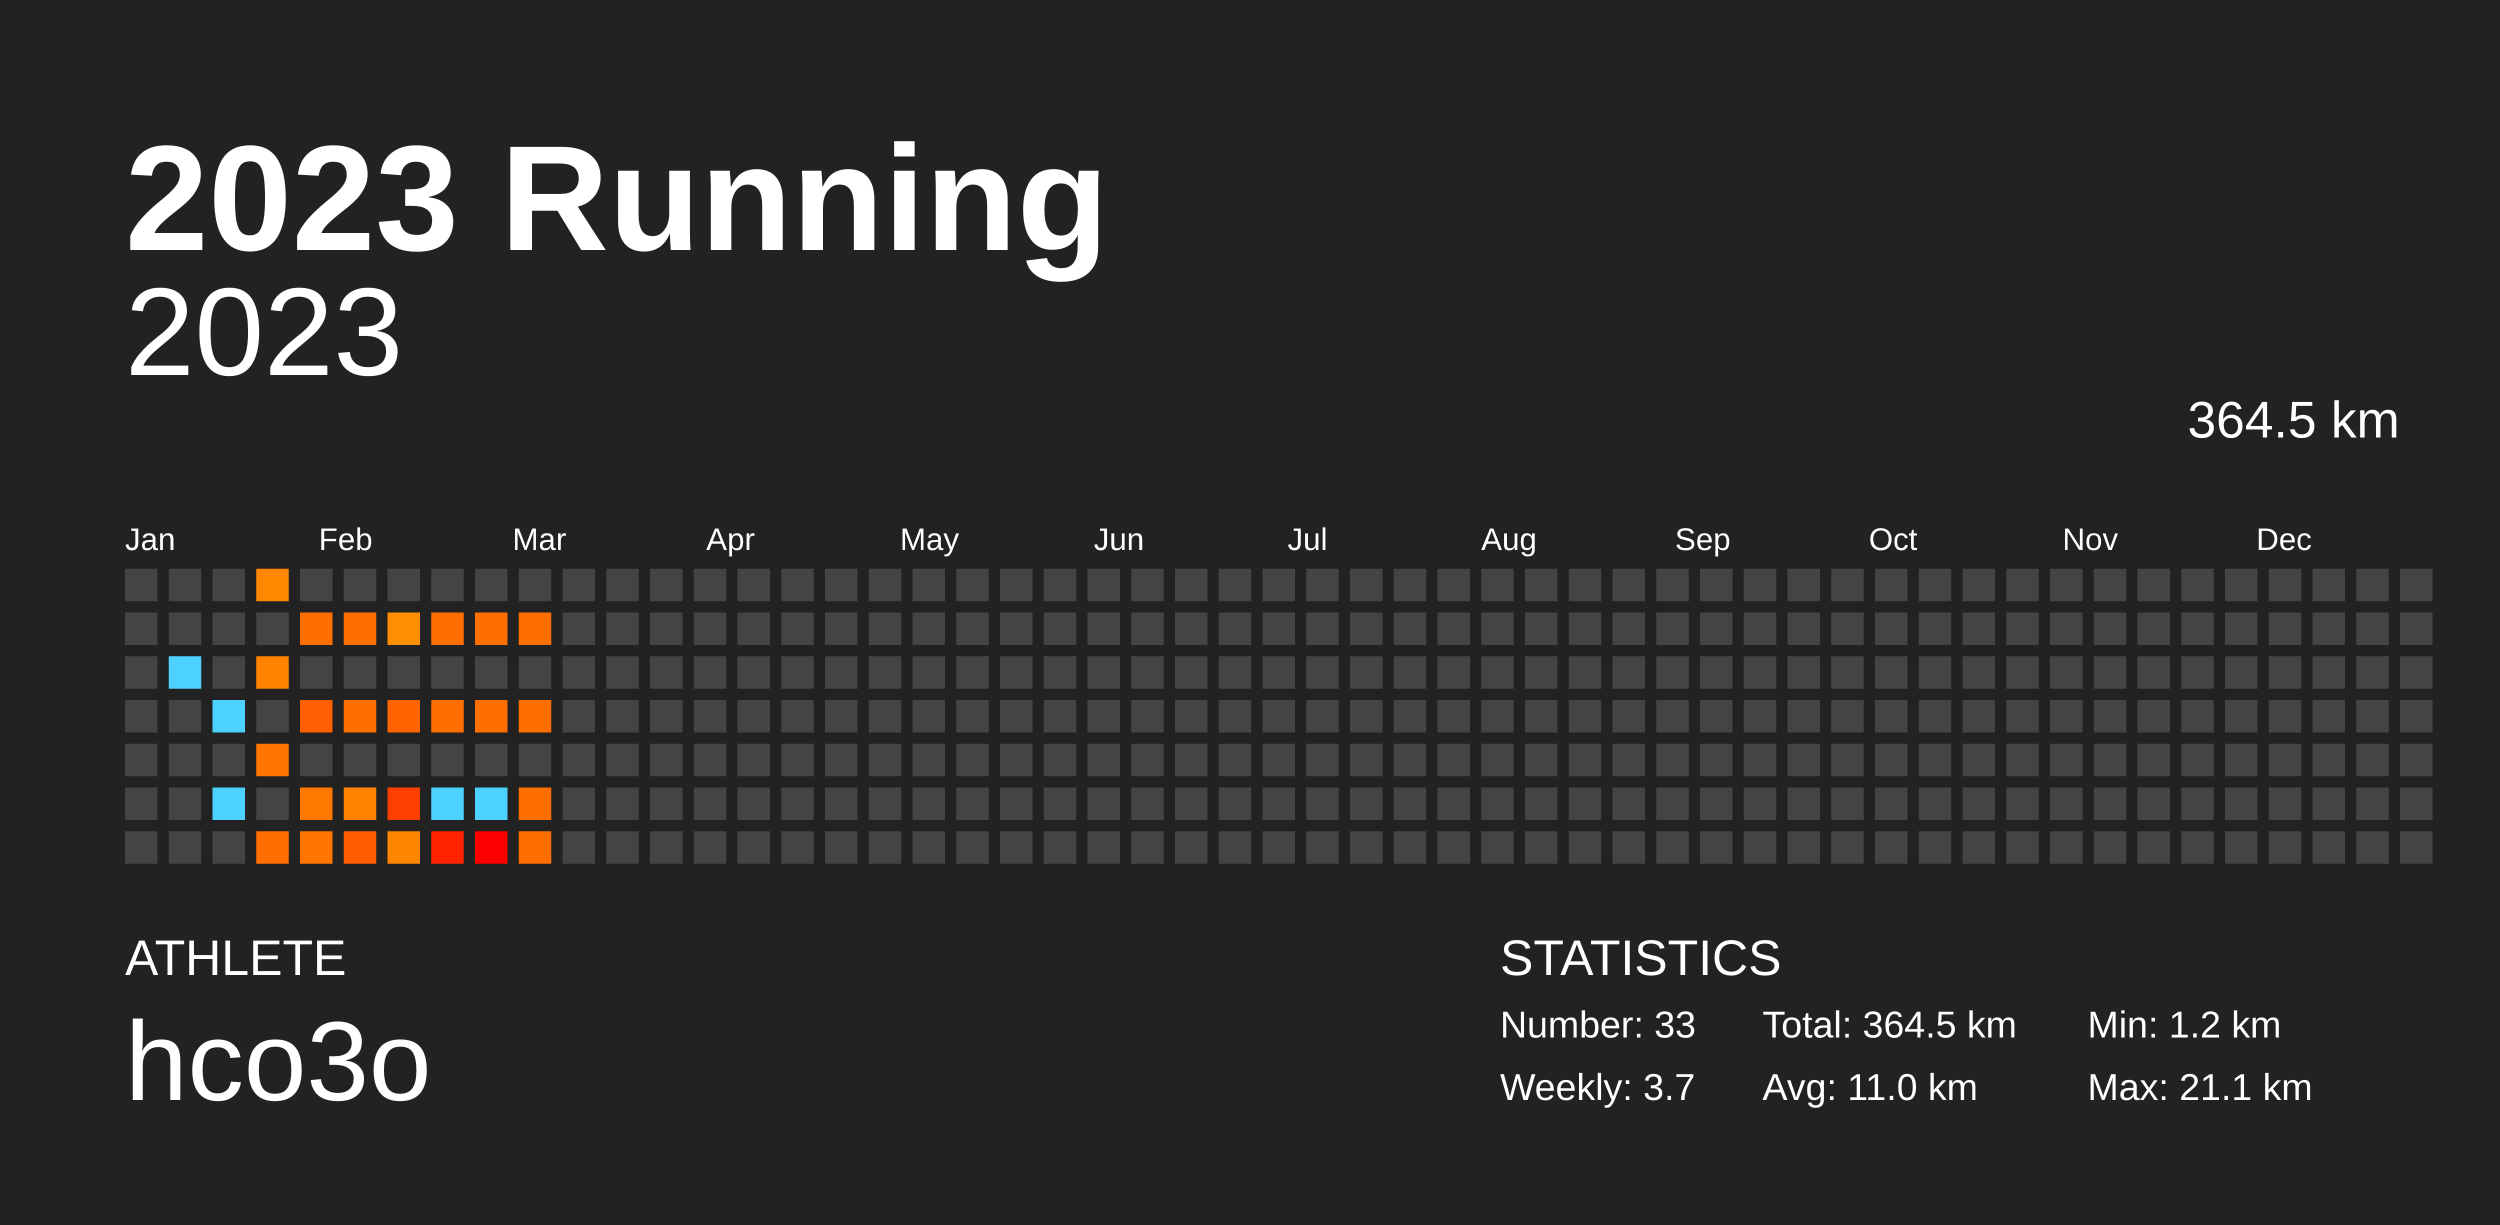
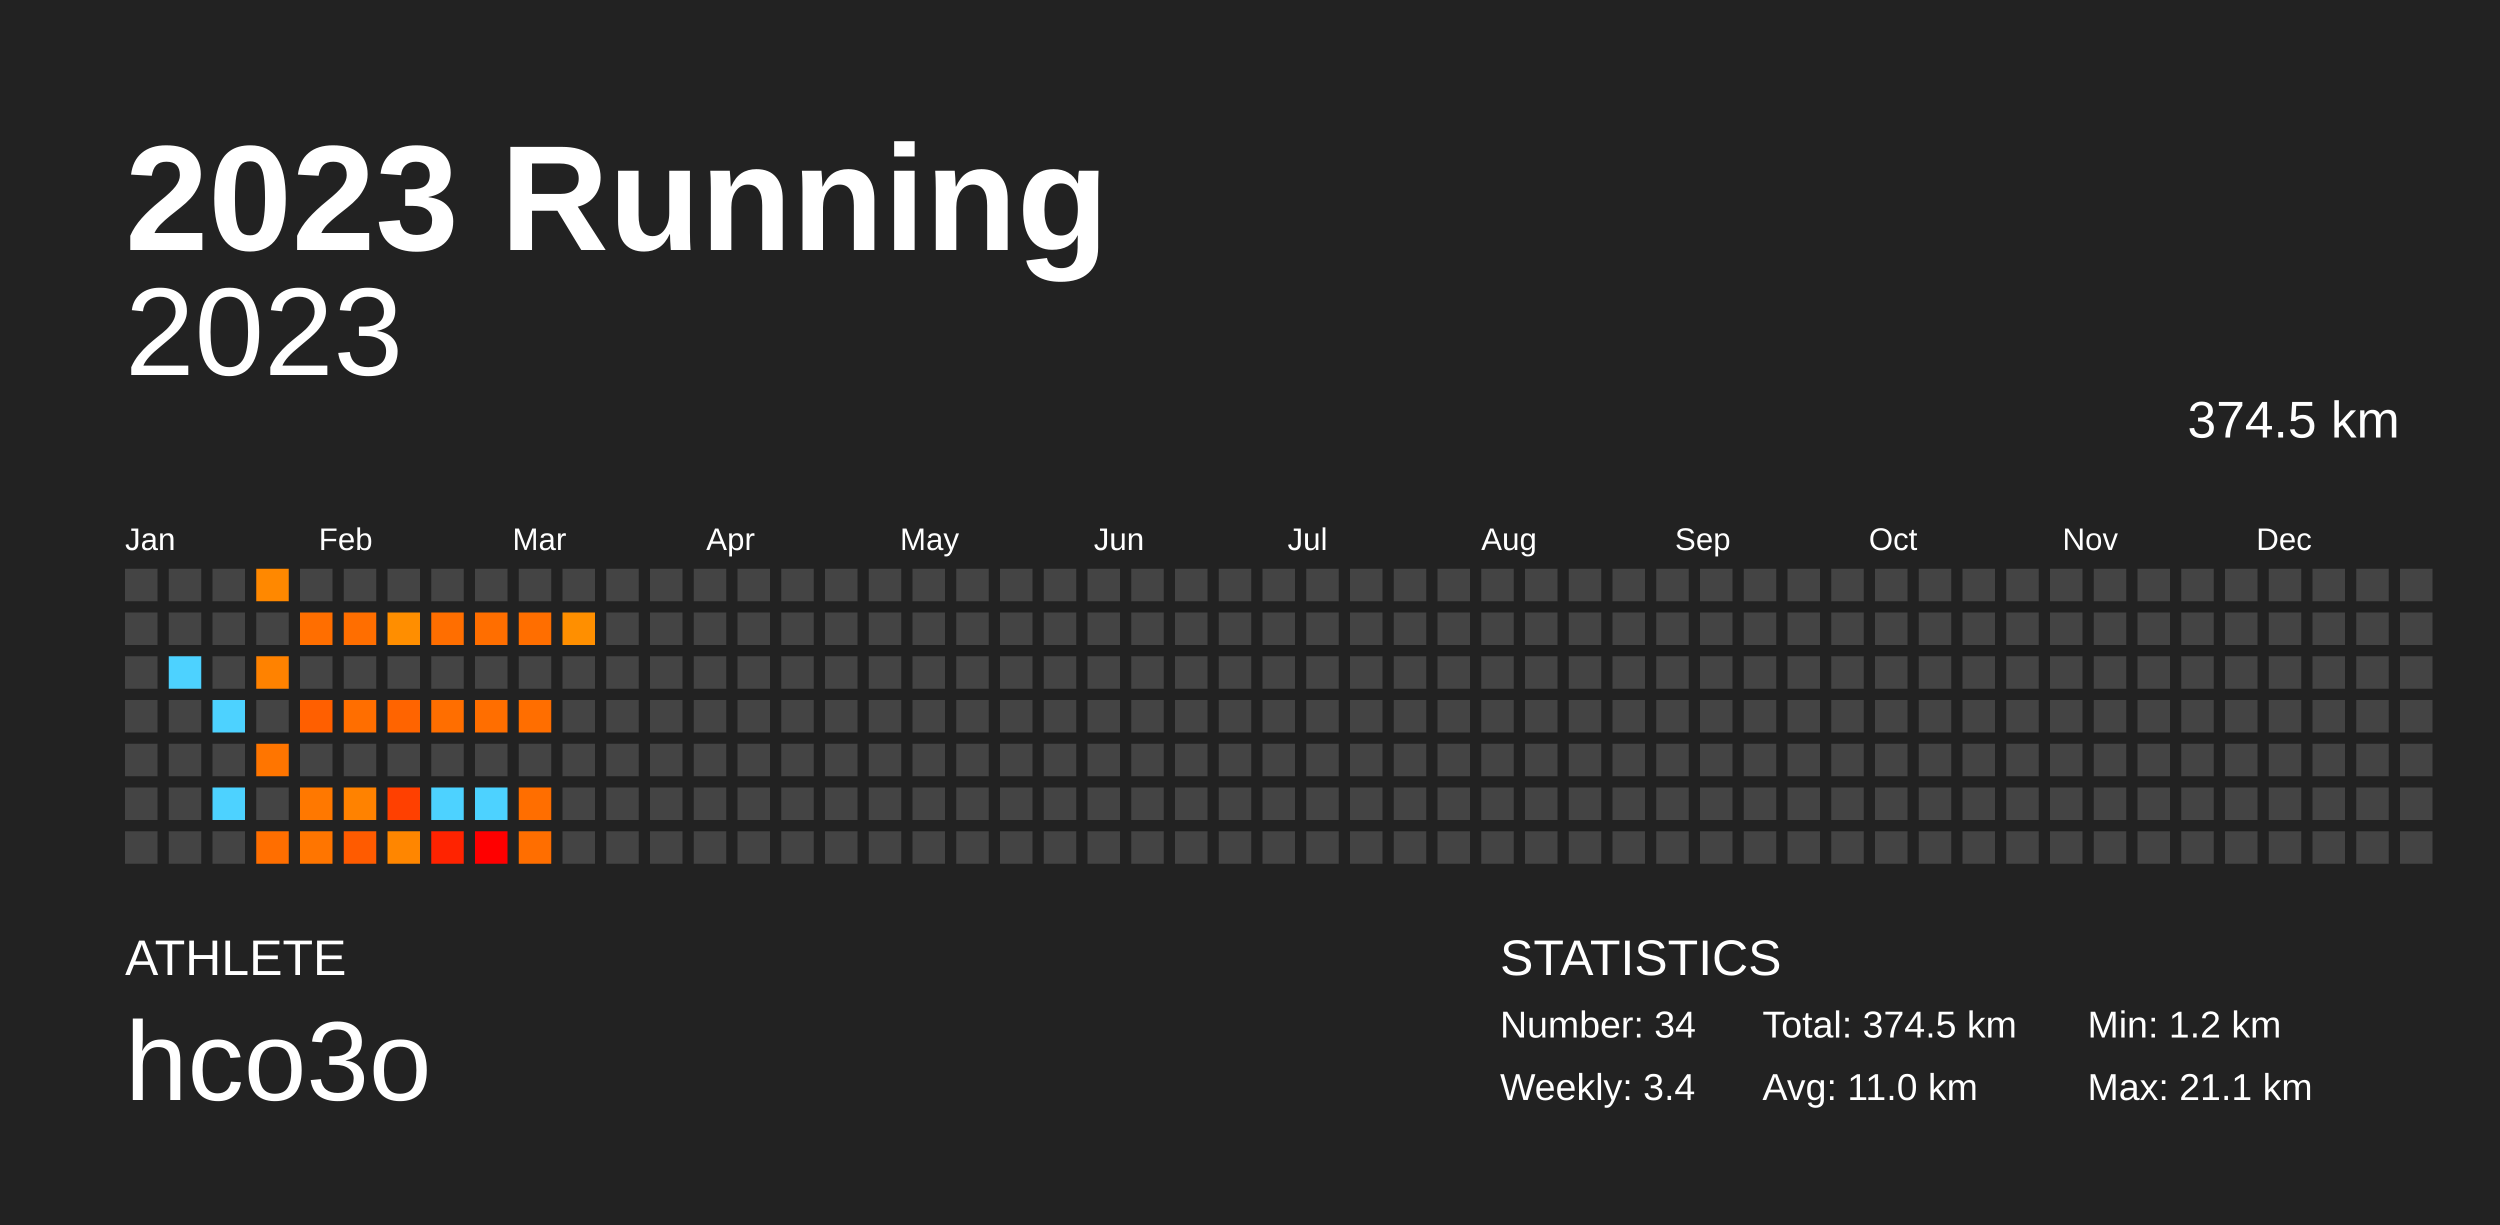
<svg xmlns="http://www.w3.org/2000/svg" baseProfile="full" height="98mm" version="1.1" viewBox="0,0,200,98" width="200mm">
  <defs />
  <rect fill="#222222" height="98" width="200" x="0" y="0" />
  <text fill="#FFFFFF" style="font-size:12px; font-family:Arial; font-weight:bold;" x="10" y="20">2023 Running</text>
  <text fill="#FFFFFF" style="font-size:4px; font-family:Arial" x="10" y="78">ATHLETE</text>
  <text fill="#FFFFFF" style="font-size:9px; font-family:Arial" x="10" y="88">hco3o</text>
  <text fill="#FFFFFF" style="font-size:4px; font-family:Arial" x="120" y="78">STATISTICS</text>
-   <text fill="#FFFFFF" style="font-size:3px; font-family:Arial" x="120" y="83">Number: 33</text>
-   <text fill="#FFFFFF" style="font-size:3px; font-family:Arial" x="120" y="88">Weekly: 3.7</text>
-   <text fill="#FFFFFF" style="font-size:3px; font-family:Arial" x="141" y="83">Total: 364.5 km</text>
+   <text fill="#FFFFFF" style="font-size:3px; font-family:Arial" x="120" y="83">Number: 34</text>
+   <text fill="#FFFFFF" style="font-size:3px; font-family:Arial" x="120" y="88">Weekly: 3.4</text>
+   <text fill="#FFFFFF" style="font-size:3px; font-family:Arial" x="141" y="83">Total: 374.5 km</text>
  <text fill="#FFFFFF" style="font-size:3px; font-family:Arial" x="141" y="88">Avg: 11.0 km</text>
  <text fill="#FFFFFF" style="font-size:3px; font-family:Arial" x="167" y="83">Min: 1.2 km</text>
  <text fill="#FFFFFF" style="font-size:3px; font-family:Arial" x="167" y="88">Max: 21.1 km</text>
  <text alignment-baseline="hanging" fill="#FFFFFF" style="font-size:10.0px; font-family:Arial;" x="10" y="30">2023</text>
-   <text alignment-baseline="hanging" fill="#FFFFFF" style="font-size:4.125px; font-family:Arial;" x="175" y="35">364.5 km</text>
+   <text alignment-baseline="hanging" fill="#FFFFFF" style="font-size:4.125px; font-family:Arial;" x="175" y="35">374.5 km</text>
  <text fill="#FFFFFF" style="font-size:2.5px; font-family:Arial" x="10.0" y="44">Jan</text>
  <text fill="#FFFFFF" style="font-size:2.5px; font-family:Arial" x="25.5" y="44">Feb</text>
  <text fill="#FFFFFF" style="font-size:2.5px; font-family:Arial" x="41.0" y="44">Mar</text>
  <text fill="#FFFFFF" style="font-size:2.5px; font-family:Arial" x="56.5" y="44">Apr</text>
  <text fill="#FFFFFF" style="font-size:2.5px; font-family:Arial" x="72.0" y="44">May</text>
  <text fill="#FFFFFF" style="font-size:2.5px; font-family:Arial" x="87.5" y="44">Jun</text>
  <text fill="#FFFFFF" style="font-size:2.5px; font-family:Arial" x="103.0" y="44">Jul</text>
  <text fill="#FFFFFF" style="font-size:2.5px; font-family:Arial" x="118.5" y="44">Aug</text>
  <text fill="#FFFFFF" style="font-size:2.5px; font-family:Arial" x="134.0" y="44">Sep</text>
  <text fill="#FFFFFF" style="font-size:2.5px; font-family:Arial" x="149.5" y="44">Oct</text>
  <text fill="#FFFFFF" style="font-size:2.5px; font-family:Arial" x="165.0" y="44">Nov</text>
  <text fill="#FFFFFF" style="font-size:2.5px; font-family:Arial" x="180.5" y="44">Dec</text>
  <rect fill="#444444" height="2.6" width="2.6" x="10.0" y="45.5" />
  <rect fill="#444444" height="2.6" width="2.6" x="10.0" y="49.0" />
  <rect fill="#444444" height="2.6" width="2.6" x="10.0" y="52.5" />
  <rect fill="#444444" height="2.6" width="2.6" x="10.0" y="56.0" />
  <rect fill="#444444" height="2.6" width="2.6" x="10.0" y="59.5" />
  <rect fill="#444444" height="2.6" width="2.6" x="10.0" y="63.0" />
  <rect fill="#444444" height="2.6" width="2.6" x="10.0" y="66.5" />
  <rect fill="#444444" height="2.6" width="2.6" x="13.5" y="45.5" />
  <rect fill="#444444" height="2.6" width="2.6" x="13.5" y="49.0" />
  <rect fill="#4dd2ff" height="2.6" width="2.6" x="13.5" y="52.5" />
  <rect fill="#444444" height="2.6" width="2.6" x="13.5" y="56.0" />
  <rect fill="#444444" height="2.6" width="2.6" x="13.5" y="59.5" />
  <rect fill="#444444" height="2.6" width="2.6" x="13.5" y="63.0" />
  <rect fill="#444444" height="2.6" width="2.6" x="13.5" y="66.5" />
  <rect fill="#444444" height="2.6" width="2.6" x="17.0" y="45.5" />
  <rect fill="#444444" height="2.6" width="2.6" x="17.0" y="49.0" />
  <rect fill="#444444" height="2.6" width="2.6" x="17.0" y="52.5" />
  <rect fill="#4dd2ff" height="2.6" width="2.6" x="17.0" y="56.0" />
  <rect fill="#444444" height="2.6" width="2.6" x="17.0" y="59.5" />
  <rect fill="#4dd2ff" height="2.6" width="2.6" x="17.0" y="63.0" />
  <rect fill="#444444" height="2.6" width="2.6" x="17.0" y="66.5" />
  <rect fill="#ff8800" height="2.6" width="2.6" x="20.5" y="45.5" />
  <rect fill="#444444" height="2.6" width="2.6" x="20.5" y="49.0" />
  <rect fill="#ff8200" height="2.6" width="2.6" x="20.5" y="52.5" />
  <rect fill="#444444" height="2.6" width="2.6" x="20.5" y="56.0" />
  <rect fill="#ff7500" height="2.6" width="2.6" x="20.5" y="59.5" />
  <rect fill="#444444" height="2.6" width="2.6" x="20.5" y="63.0" />
  <rect fill="#ff6e00" height="2.6" width="2.6" x="20.5" y="66.5" />
  <rect fill="#444444" height="2.6" width="2.6" x="24.0" y="45.5" />
  <rect fill="#ff6e00" height="2.6" width="2.6" x="24.0" y="49.0" />
  <rect fill="#444444" height="2.6" width="2.6" x="24.0" y="52.5" />
  <rect fill="#ff5f00" height="2.6" width="2.6" x="24.0" y="56.0" />
  <rect fill="#444444" height="2.6" width="2.6" x="24.0" y="59.5" />
  <rect fill="#ff7800" height="2.6" width="2.6" x="24.0" y="63.0" />
  <rect fill="#ff7500" height="2.6" width="2.6" x="24.0" y="66.5" />
  <rect fill="#444444" height="2.6" width="2.6" x="27.5" y="45.5" />
  <rect fill="#ff6e00" height="2.6" width="2.6" x="27.5" y="49.0" />
  <rect fill="#444444" height="2.6" width="2.6" x="27.5" y="52.5" />
  <rect fill="#ff6e00" height="2.6" width="2.6" x="27.5" y="56.0" />
  <rect fill="#444444" height="2.6" width="2.6" x="27.5" y="59.5" />
  <rect fill="#ff8200" height="2.6" width="2.6" x="27.5" y="63.0" />
  <rect fill="#ff5b00" height="2.6" width="2.6" x="27.5" y="66.5" />
  <rect fill="#444444" height="2.6" width="2.6" x="31.0" y="45.5" />
  <rect fill="#ff8e00" height="2.6" width="2.6" x="31.0" y="49.0" />
  <rect fill="#444444" height="2.6" width="2.6" x="31.0" y="52.5" />
  <rect fill="#ff6400" height="2.6" width="2.6" x="31.0" y="56.0" />
  <rect fill="#444444" height="2.6" width="2.6" x="31.0" y="59.5" />
  <rect fill="#ff4000" height="2.6" width="2.6" x="31.0" y="63.0" />
  <rect fill="#ff8600" height="2.6" width="2.6" x="31.0" y="66.5" />
  <rect fill="#444444" height="2.6" width="2.6" x="34.5" y="45.5" />
  <rect fill="#ff6e00" height="2.6" width="2.6" x="34.5" y="49.0" />
  <rect fill="#444444" height="2.6" width="2.6" x="34.5" y="52.5" />
  <rect fill="#ff6e00" height="2.6" width="2.6" x="34.5" y="56.0" />
  <rect fill="#444444" height="2.6" width="2.6" x="34.5" y="59.5" />
  <rect fill="#4dd2ff" height="2.6" width="2.6" x="34.5" y="63.0" />
  <rect fill="#ff2300" height="2.6" width="2.6" x="34.5" y="66.5" />
  <rect fill="#444444" height="2.6" width="2.6" x="38.0" y="45.5" />
  <rect fill="#ff6e00" height="2.6" width="2.6" x="38.0" y="49.0" />
  <rect fill="#444444" height="2.6" width="2.6" x="38.0" y="52.5" />
  <rect fill="#ff6e00" height="2.6" width="2.6" x="38.0" y="56.0" />
  <rect fill="#444444" height="2.6" width="2.6" x="38.0" y="59.5" />
  <rect fill="#4dd2ff" height="2.6" width="2.6" x="38.0" y="63.0" />
  <rect fill="red" height="2.6" width="2.6" x="38.0" y="66.5" />
  <rect fill="#444444" height="2.6" width="2.6" x="41.5" y="45.5" />
  <rect fill="#ff6e00" height="2.6" width="2.6" x="41.5" y="49.0" />
  <rect fill="#444444" height="2.6" width="2.6" x="41.5" y="52.5" />
  <rect fill="#ff6e00" height="2.6" width="2.6" x="41.5" y="56.0" />
  <rect fill="#444444" height="2.6" width="2.6" x="41.5" y="59.5" />
  <rect fill="#ff6e00" height="2.6" width="2.6" x="41.5" y="63.0" />
  <rect fill="#ff6e00" height="2.6" width="2.6" x="41.5" y="66.5" />
  <rect fill="#444444" height="2.6" width="2.6" x="45.0" y="45.5" />
-   <rect fill="#444444" height="2.6" width="2.6" x="45.0" y="49.0" />
+   <rect fill="#ff8f00" height="2.6" width="2.6" x="45.0" y="49.0" />
  <rect fill="#444444" height="2.6" width="2.6" x="45.0" y="52.5" />
  <rect fill="#444444" height="2.6" width="2.6" x="45.0" y="56.0" />
  <rect fill="#444444" height="2.6" width="2.6" x="45.0" y="59.5" />
  <rect fill="#444444" height="2.6" width="2.6" x="45.0" y="63.0" />
  <rect fill="#444444" height="2.6" width="2.6" x="45.0" y="66.5" />
  <rect fill="#444444" height="2.6" width="2.6" x="48.5" y="45.5" />
  <rect fill="#444444" height="2.6" width="2.6" x="48.5" y="49.0" />
  <rect fill="#444444" height="2.6" width="2.6" x="48.5" y="52.5" />
  <rect fill="#444444" height="2.6" width="2.6" x="48.5" y="56.0" />
  <rect fill="#444444" height="2.6" width="2.6" x="48.5" y="59.5" />
  <rect fill="#444444" height="2.6" width="2.6" x="48.5" y="63.0" />
  <rect fill="#444444" height="2.6" width="2.6" x="48.5" y="66.5" />
  <rect fill="#444444" height="2.6" width="2.6" x="52.0" y="45.5" />
  <rect fill="#444444" height="2.6" width="2.6" x="52.0" y="49.0" />
  <rect fill="#444444" height="2.6" width="2.6" x="52.0" y="52.5" />
  <rect fill="#444444" height="2.6" width="2.6" x="52.0" y="56.0" />
  <rect fill="#444444" height="2.6" width="2.6" x="52.0" y="59.5" />
  <rect fill="#444444" height="2.6" width="2.6" x="52.0" y="63.0" />
  <rect fill="#444444" height="2.6" width="2.6" x="52.0" y="66.5" />
  <rect fill="#444444" height="2.6" width="2.6" x="55.5" y="45.5" />
  <rect fill="#444444" height="2.6" width="2.6" x="55.5" y="49.0" />
  <rect fill="#444444" height="2.6" width="2.6" x="55.5" y="52.5" />
  <rect fill="#444444" height="2.6" width="2.6" x="55.5" y="56.0" />
  <rect fill="#444444" height="2.6" width="2.6" x="55.5" y="59.5" />
  <rect fill="#444444" height="2.6" width="2.6" x="55.5" y="63.0" />
  <rect fill="#444444" height="2.6" width="2.6" x="55.5" y="66.5" />
  <rect fill="#444444" height="2.6" width="2.6" x="59.0" y="45.5" />
  <rect fill="#444444" height="2.6" width="2.6" x="59.0" y="49.0" />
  <rect fill="#444444" height="2.6" width="2.6" x="59.0" y="52.5" />
  <rect fill="#444444" height="2.6" width="2.6" x="59.0" y="56.0" />
  <rect fill="#444444" height="2.6" width="2.6" x="59.0" y="59.5" />
  <rect fill="#444444" height="2.6" width="2.6" x="59.0" y="63.0" />
  <rect fill="#444444" height="2.6" width="2.6" x="59.0" y="66.5" />
  <rect fill="#444444" height="2.6" width="2.6" x="62.5" y="45.5" />
  <rect fill="#444444" height="2.6" width="2.6" x="62.5" y="49.0" />
  <rect fill="#444444" height="2.6" width="2.6" x="62.5" y="52.5" />
  <rect fill="#444444" height="2.6" width="2.6" x="62.5" y="56.0" />
  <rect fill="#444444" height="2.6" width="2.6" x="62.5" y="59.5" />
  <rect fill="#444444" height="2.6" width="2.6" x="62.5" y="63.0" />
  <rect fill="#444444" height="2.6" width="2.6" x="62.5" y="66.5" />
  <rect fill="#444444" height="2.6" width="2.6" x="66.0" y="45.5" />
  <rect fill="#444444" height="2.6" width="2.6" x="66.0" y="49.0" />
  <rect fill="#444444" height="2.6" width="2.6" x="66.0" y="52.5" />
  <rect fill="#444444" height="2.6" width="2.6" x="66.0" y="56.0" />
  <rect fill="#444444" height="2.6" width="2.6" x="66.0" y="59.5" />
  <rect fill="#444444" height="2.6" width="2.6" x="66.0" y="63.0" />
  <rect fill="#444444" height="2.6" width="2.6" x="66.0" y="66.5" />
  <rect fill="#444444" height="2.6" width="2.6" x="69.5" y="45.5" />
  <rect fill="#444444" height="2.6" width="2.6" x="69.5" y="49.0" />
  <rect fill="#444444" height="2.6" width="2.6" x="69.5" y="52.5" />
  <rect fill="#444444" height="2.6" width="2.6" x="69.5" y="56.0" />
  <rect fill="#444444" height="2.6" width="2.6" x="69.5" y="59.5" />
  <rect fill="#444444" height="2.6" width="2.6" x="69.5" y="63.0" />
  <rect fill="#444444" height="2.6" width="2.6" x="69.5" y="66.5" />
  <rect fill="#444444" height="2.6" width="2.6" x="73.0" y="45.5" />
  <rect fill="#444444" height="2.6" width="2.6" x="73.0" y="49.0" />
  <rect fill="#444444" height="2.6" width="2.6" x="73.0" y="52.5" />
  <rect fill="#444444" height="2.6" width="2.6" x="73.0" y="56.0" />
  <rect fill="#444444" height="2.6" width="2.6" x="73.0" y="59.5" />
  <rect fill="#444444" height="2.6" width="2.6" x="73.0" y="63.0" />
  <rect fill="#444444" height="2.6" width="2.6" x="73.0" y="66.5" />
  <rect fill="#444444" height="2.6" width="2.6" x="76.5" y="45.5" />
  <rect fill="#444444" height="2.6" width="2.6" x="76.5" y="49.0" />
  <rect fill="#444444" height="2.6" width="2.6" x="76.5" y="52.5" />
  <rect fill="#444444" height="2.6" width="2.6" x="76.5" y="56.0" />
  <rect fill="#444444" height="2.6" width="2.6" x="76.5" y="59.5" />
  <rect fill="#444444" height="2.6" width="2.6" x="76.5" y="63.0" />
  <rect fill="#444444" height="2.6" width="2.6" x="76.5" y="66.5" />
  <rect fill="#444444" height="2.6" width="2.6" x="80.0" y="45.5" />
  <rect fill="#444444" height="2.6" width="2.6" x="80.0" y="49.0" />
  <rect fill="#444444" height="2.6" width="2.6" x="80.0" y="52.5" />
  <rect fill="#444444" height="2.6" width="2.6" x="80.0" y="56.0" />
  <rect fill="#444444" height="2.6" width="2.6" x="80.0" y="59.5" />
  <rect fill="#444444" height="2.6" width="2.6" x="80.0" y="63.0" />
  <rect fill="#444444" height="2.6" width="2.6" x="80.0" y="66.5" />
  <rect fill="#444444" height="2.6" width="2.6" x="83.5" y="45.5" />
  <rect fill="#444444" height="2.6" width="2.6" x="83.5" y="49.0" />
  <rect fill="#444444" height="2.6" width="2.6" x="83.5" y="52.5" />
  <rect fill="#444444" height="2.6" width="2.6" x="83.5" y="56.0" />
  <rect fill="#444444" height="2.6" width="2.6" x="83.5" y="59.5" />
  <rect fill="#444444" height="2.6" width="2.6" x="83.5" y="63.0" />
  <rect fill="#444444" height="2.6" width="2.6" x="83.5" y="66.5" />
  <rect fill="#444444" height="2.6" width="2.6" x="87.0" y="45.5" />
  <rect fill="#444444" height="2.6" width="2.6" x="87.0" y="49.0" />
  <rect fill="#444444" height="2.6" width="2.6" x="87.0" y="52.5" />
  <rect fill="#444444" height="2.6" width="2.6" x="87.0" y="56.0" />
  <rect fill="#444444" height="2.6" width="2.6" x="87.0" y="59.5" />
  <rect fill="#444444" height="2.6" width="2.6" x="87.0" y="63.0" />
  <rect fill="#444444" height="2.6" width="2.6" x="87.0" y="66.5" />
  <rect fill="#444444" height="2.6" width="2.6" x="90.5" y="45.5" />
  <rect fill="#444444" height="2.6" width="2.6" x="90.5" y="49.0" />
  <rect fill="#444444" height="2.6" width="2.6" x="90.5" y="52.5" />
  <rect fill="#444444" height="2.6" width="2.6" x="90.5" y="56.0" />
  <rect fill="#444444" height="2.6" width="2.6" x="90.5" y="59.5" />
  <rect fill="#444444" height="2.6" width="2.6" x="90.5" y="63.0" />
  <rect fill="#444444" height="2.6" width="2.6" x="90.5" y="66.5" />
  <rect fill="#444444" height="2.6" width="2.6" x="94.0" y="45.5" />
  <rect fill="#444444" height="2.6" width="2.6" x="94.0" y="49.0" />
  <rect fill="#444444" height="2.6" width="2.6" x="94.0" y="52.5" />
  <rect fill="#444444" height="2.6" width="2.6" x="94.0" y="56.0" />
  <rect fill="#444444" height="2.6" width="2.6" x="94.0" y="59.5" />
  <rect fill="#444444" height="2.6" width="2.6" x="94.0" y="63.0" />
  <rect fill="#444444" height="2.6" width="2.6" x="94.0" y="66.5" />
  <rect fill="#444444" height="2.6" width="2.6" x="97.5" y="45.5" />
  <rect fill="#444444" height="2.6" width="2.6" x="97.5" y="49.0" />
  <rect fill="#444444" height="2.6" width="2.6" x="97.5" y="52.5" />
  <rect fill="#444444" height="2.6" width="2.6" x="97.5" y="56.0" />
  <rect fill="#444444" height="2.6" width="2.6" x="97.5" y="59.5" />
  <rect fill="#444444" height="2.6" width="2.6" x="97.5" y="63.0" />
  <rect fill="#444444" height="2.6" width="2.6" x="97.5" y="66.5" />
  <rect fill="#444444" height="2.6" width="2.6" x="101.0" y="45.5" />
  <rect fill="#444444" height="2.6" width="2.6" x="101.0" y="49.0" />
  <rect fill="#444444" height="2.6" width="2.6" x="101.0" y="52.5" />
  <rect fill="#444444" height="2.6" width="2.6" x="101.0" y="56.0" />
  <rect fill="#444444" height="2.6" width="2.6" x="101.0" y="59.5" />
  <rect fill="#444444" height="2.6" width="2.6" x="101.0" y="63.0" />
  <rect fill="#444444" height="2.6" width="2.6" x="101.0" y="66.5" />
  <rect fill="#444444" height="2.6" width="2.6" x="104.5" y="45.5" />
  <rect fill="#444444" height="2.6" width="2.6" x="104.5" y="49.0" />
  <rect fill="#444444" height="2.6" width="2.6" x="104.5" y="52.5" />
  <rect fill="#444444" height="2.6" width="2.6" x="104.5" y="56.0" />
  <rect fill="#444444" height="2.6" width="2.6" x="104.5" y="59.5" />
  <rect fill="#444444" height="2.6" width="2.6" x="104.5" y="63.0" />
  <rect fill="#444444" height="2.6" width="2.6" x="104.5" y="66.5" />
  <rect fill="#444444" height="2.6" width="2.6" x="108.0" y="45.5" />
  <rect fill="#444444" height="2.6" width="2.6" x="108.0" y="49.0" />
  <rect fill="#444444" height="2.6" width="2.6" x="108.0" y="52.5" />
  <rect fill="#444444" height="2.6" width="2.6" x="108.0" y="56.0" />
  <rect fill="#444444" height="2.6" width="2.6" x="108.0" y="59.5" />
  <rect fill="#444444" height="2.6" width="2.6" x="108.0" y="63.0" />
  <rect fill="#444444" height="2.6" width="2.6" x="108.0" y="66.5" />
  <rect fill="#444444" height="2.6" width="2.6" x="111.5" y="45.5" />
  <rect fill="#444444" height="2.6" width="2.6" x="111.5" y="49.0" />
  <rect fill="#444444" height="2.6" width="2.6" x="111.5" y="52.5" />
  <rect fill="#444444" height="2.6" width="2.6" x="111.5" y="56.0" />
  <rect fill="#444444" height="2.6" width="2.6" x="111.5" y="59.5" />
  <rect fill="#444444" height="2.6" width="2.6" x="111.5" y="63.0" />
  <rect fill="#444444" height="2.6" width="2.6" x="111.5" y="66.5" />
  <rect fill="#444444" height="2.6" width="2.6" x="115.0" y="45.5" />
  <rect fill="#444444" height="2.6" width="2.6" x="115.0" y="49.0" />
  <rect fill="#444444" height="2.6" width="2.6" x="115.0" y="52.5" />
  <rect fill="#444444" height="2.6" width="2.6" x="115.0" y="56.0" />
  <rect fill="#444444" height="2.6" width="2.6" x="115.0" y="59.5" />
  <rect fill="#444444" height="2.6" width="2.6" x="115.0" y="63.0" />
  <rect fill="#444444" height="2.6" width="2.6" x="115.0" y="66.5" />
  <rect fill="#444444" height="2.6" width="2.6" x="118.5" y="45.5" />
  <rect fill="#444444" height="2.6" width="2.6" x="118.5" y="49.0" />
  <rect fill="#444444" height="2.6" width="2.6" x="118.5" y="52.5" />
  <rect fill="#444444" height="2.6" width="2.6" x="118.5" y="56.0" />
  <rect fill="#444444" height="2.6" width="2.6" x="118.5" y="59.5" />
  <rect fill="#444444" height="2.6" width="2.6" x="118.5" y="63.0" />
  <rect fill="#444444" height="2.6" width="2.6" x="118.5" y="66.5" />
  <rect fill="#444444" height="2.6" width="2.6" x="122.0" y="45.5" />
  <rect fill="#444444" height="2.6" width="2.6" x="122.0" y="49.0" />
  <rect fill="#444444" height="2.6" width="2.6" x="122.0" y="52.5" />
  <rect fill="#444444" height="2.6" width="2.6" x="122.0" y="56.0" />
  <rect fill="#444444" height="2.6" width="2.6" x="122.0" y="59.5" />
  <rect fill="#444444" height="2.6" width="2.6" x="122.0" y="63.0" />
  <rect fill="#444444" height="2.6" width="2.6" x="122.0" y="66.5" />
  <rect fill="#444444" height="2.6" width="2.6" x="125.5" y="45.5" />
  <rect fill="#444444" height="2.6" width="2.6" x="125.5" y="49.0" />
  <rect fill="#444444" height="2.6" width="2.6" x="125.5" y="52.5" />
  <rect fill="#444444" height="2.6" width="2.6" x="125.5" y="56.0" />
  <rect fill="#444444" height="2.6" width="2.6" x="125.5" y="59.5" />
  <rect fill="#444444" height="2.6" width="2.6" x="125.5" y="63.0" />
  <rect fill="#444444" height="2.6" width="2.6" x="125.5" y="66.5" />
  <rect fill="#444444" height="2.6" width="2.6" x="129.0" y="45.5" />
  <rect fill="#444444" height="2.6" width="2.6" x="129.0" y="49.0" />
  <rect fill="#444444" height="2.6" width="2.6" x="129.0" y="52.5" />
  <rect fill="#444444" height="2.6" width="2.6" x="129.0" y="56.0" />
  <rect fill="#444444" height="2.6" width="2.6" x="129.0" y="59.5" />
  <rect fill="#444444" height="2.6" width="2.6" x="129.0" y="63.0" />
  <rect fill="#444444" height="2.6" width="2.6" x="129.0" y="66.5" />
  <rect fill="#444444" height="2.6" width="2.6" x="132.5" y="45.5" />
  <rect fill="#444444" height="2.6" width="2.6" x="132.5" y="49.0" />
  <rect fill="#444444" height="2.6" width="2.6" x="132.5" y="52.5" />
  <rect fill="#444444" height="2.6" width="2.6" x="132.5" y="56.0" />
  <rect fill="#444444" height="2.6" width="2.6" x="132.5" y="59.5" />
  <rect fill="#444444" height="2.6" width="2.6" x="132.5" y="63.0" />
  <rect fill="#444444" height="2.6" width="2.6" x="132.5" y="66.5" />
  <rect fill="#444444" height="2.6" width="2.6" x="136.0" y="45.5" />
  <rect fill="#444444" height="2.6" width="2.6" x="136.0" y="49.0" />
  <rect fill="#444444" height="2.6" width="2.6" x="136.0" y="52.5" />
  <rect fill="#444444" height="2.6" width="2.6" x="136.0" y="56.0" />
  <rect fill="#444444" height="2.6" width="2.6" x="136.0" y="59.5" />
  <rect fill="#444444" height="2.6" width="2.6" x="136.0" y="63.0" />
  <rect fill="#444444" height="2.6" width="2.6" x="136.0" y="66.5" />
  <rect fill="#444444" height="2.6" width="2.6" x="139.5" y="45.5" />
  <rect fill="#444444" height="2.6" width="2.6" x="139.5" y="49.0" />
  <rect fill="#444444" height="2.6" width="2.6" x="139.5" y="52.5" />
  <rect fill="#444444" height="2.6" width="2.6" x="139.5" y="56.0" />
  <rect fill="#444444" height="2.6" width="2.6" x="139.5" y="59.5" />
  <rect fill="#444444" height="2.6" width="2.6" x="139.5" y="63.0" />
  <rect fill="#444444" height="2.6" width="2.6" x="139.5" y="66.5" />
  <rect fill="#444444" height="2.6" width="2.6" x="143.0" y="45.5" />
  <rect fill="#444444" height="2.6" width="2.6" x="143.0" y="49.0" />
  <rect fill="#444444" height="2.6" width="2.6" x="143.0" y="52.5" />
  <rect fill="#444444" height="2.6" width="2.6" x="143.0" y="56.0" />
  <rect fill="#444444" height="2.6" width="2.6" x="143.0" y="59.5" />
  <rect fill="#444444" height="2.6" width="2.6" x="143.0" y="63.0" />
  <rect fill="#444444" height="2.6" width="2.6" x="143.0" y="66.5" />
  <rect fill="#444444" height="2.6" width="2.6" x="146.5" y="45.5" />
  <rect fill="#444444" height="2.6" width="2.6" x="146.5" y="49.0" />
  <rect fill="#444444" height="2.6" width="2.6" x="146.5" y="52.5" />
  <rect fill="#444444" height="2.6" width="2.6" x="146.5" y="56.0" />
  <rect fill="#444444" height="2.6" width="2.6" x="146.5" y="59.5" />
  <rect fill="#444444" height="2.6" width="2.6" x="146.5" y="63.0" />
  <rect fill="#444444" height="2.6" width="2.6" x="146.5" y="66.5" />
  <rect fill="#444444" height="2.6" width="2.6" x="150.0" y="45.5" />
  <rect fill="#444444" height="2.6" width="2.6" x="150.0" y="49.0" />
  <rect fill="#444444" height="2.6" width="2.6" x="150.0" y="52.5" />
  <rect fill="#444444" height="2.6" width="2.6" x="150.0" y="56.0" />
  <rect fill="#444444" height="2.6" width="2.6" x="150.0" y="59.5" />
  <rect fill="#444444" height="2.6" width="2.6" x="150.0" y="63.0" />
  <rect fill="#444444" height="2.6" width="2.6" x="150.0" y="66.5" />
  <rect fill="#444444" height="2.6" width="2.6" x="153.5" y="45.5" />
  <rect fill="#444444" height="2.6" width="2.6" x="153.5" y="49.0" />
  <rect fill="#444444" height="2.6" width="2.6" x="153.5" y="52.5" />
  <rect fill="#444444" height="2.6" width="2.6" x="153.5" y="56.0" />
  <rect fill="#444444" height="2.6" width="2.6" x="153.5" y="59.5" />
  <rect fill="#444444" height="2.6" width="2.6" x="153.5" y="63.0" />
  <rect fill="#444444" height="2.6" width="2.6" x="153.5" y="66.5" />
  <rect fill="#444444" height="2.6" width="2.6" x="157.0" y="45.5" />
  <rect fill="#444444" height="2.6" width="2.6" x="157.0" y="49.0" />
  <rect fill="#444444" height="2.6" width="2.6" x="157.0" y="52.5" />
  <rect fill="#444444" height="2.6" width="2.6" x="157.0" y="56.0" />
  <rect fill="#444444" height="2.6" width="2.6" x="157.0" y="59.5" />
  <rect fill="#444444" height="2.6" width="2.6" x="157.0" y="63.0" />
  <rect fill="#444444" height="2.6" width="2.6" x="157.0" y="66.5" />
  <rect fill="#444444" height="2.6" width="2.6" x="160.5" y="45.5" />
  <rect fill="#444444" height="2.6" width="2.6" x="160.5" y="49.0" />
  <rect fill="#444444" height="2.6" width="2.6" x="160.5" y="52.5" />
  <rect fill="#444444" height="2.6" width="2.6" x="160.5" y="56.0" />
  <rect fill="#444444" height="2.6" width="2.6" x="160.5" y="59.5" />
  <rect fill="#444444" height="2.6" width="2.6" x="160.5" y="63.0" />
  <rect fill="#444444" height="2.6" width="2.6" x="160.5" y="66.5" />
  <rect fill="#444444" height="2.6" width="2.6" x="164.0" y="45.5" />
  <rect fill="#444444" height="2.6" width="2.6" x="164.0" y="49.0" />
  <rect fill="#444444" height="2.6" width="2.6" x="164.0" y="52.5" />
  <rect fill="#444444" height="2.6" width="2.6" x="164.0" y="56.0" />
  <rect fill="#444444" height="2.6" width="2.6" x="164.0" y="59.5" />
  <rect fill="#444444" height="2.6" width="2.6" x="164.0" y="63.0" />
  <rect fill="#444444" height="2.6" width="2.6" x="164.0" y="66.5" />
  <rect fill="#444444" height="2.6" width="2.6" x="167.5" y="45.5" />
  <rect fill="#444444" height="2.6" width="2.6" x="167.5" y="49.0" />
  <rect fill="#444444" height="2.6" width="2.6" x="167.5" y="52.5" />
  <rect fill="#444444" height="2.6" width="2.6" x="167.5" y="56.0" />
  <rect fill="#444444" height="2.6" width="2.6" x="167.5" y="59.5" />
  <rect fill="#444444" height="2.6" width="2.6" x="167.5" y="63.0" />
  <rect fill="#444444" height="2.6" width="2.6" x="167.5" y="66.5" />
  <rect fill="#444444" height="2.6" width="2.6" x="171.0" y="45.5" />
  <rect fill="#444444" height="2.6" width="2.6" x="171.0" y="49.0" />
  <rect fill="#444444" height="2.6" width="2.6" x="171.0" y="52.5" />
  <rect fill="#444444" height="2.6" width="2.6" x="171.0" y="56.0" />
  <rect fill="#444444" height="2.6" width="2.6" x="171.0" y="59.5" />
  <rect fill="#444444" height="2.6" width="2.6" x="171.0" y="63.0" />
  <rect fill="#444444" height="2.6" width="2.6" x="171.0" y="66.5" />
  <rect fill="#444444" height="2.6" width="2.6" x="174.5" y="45.5" />
  <rect fill="#444444" height="2.6" width="2.6" x="174.5" y="49.0" />
  <rect fill="#444444" height="2.6" width="2.6" x="174.5" y="52.5" />
  <rect fill="#444444" height="2.6" width="2.6" x="174.5" y="56.0" />
  <rect fill="#444444" height="2.6" width="2.6" x="174.5" y="59.5" />
  <rect fill="#444444" height="2.6" width="2.6" x="174.5" y="63.0" />
  <rect fill="#444444" height="2.6" width="2.6" x="174.5" y="66.5" />
  <rect fill="#444444" height="2.6" width="2.6" x="178.0" y="45.5" />
  <rect fill="#444444" height="2.6" width="2.6" x="178.0" y="49.0" />
  <rect fill="#444444" height="2.6" width="2.6" x="178.0" y="52.5" />
  <rect fill="#444444" height="2.6" width="2.6" x="178.0" y="56.0" />
  <rect fill="#444444" height="2.6" width="2.6" x="178.0" y="59.5" />
  <rect fill="#444444" height="2.6" width="2.6" x="178.0" y="63.0" />
  <rect fill="#444444" height="2.6" width="2.6" x="178.0" y="66.5" />
  <rect fill="#444444" height="2.6" width="2.6" x="181.5" y="45.5" />
  <rect fill="#444444" height="2.6" width="2.6" x="181.5" y="49.0" />
  <rect fill="#444444" height="2.6" width="2.6" x="181.5" y="52.5" />
  <rect fill="#444444" height="2.6" width="2.6" x="181.5" y="56.0" />
  <rect fill="#444444" height="2.6" width="2.6" x="181.5" y="59.5" />
  <rect fill="#444444" height="2.6" width="2.6" x="181.5" y="63.0" />
  <rect fill="#444444" height="2.6" width="2.6" x="181.5" y="66.5" />
  <rect fill="#444444" height="2.6" width="2.6" x="185.0" y="45.5" />
  <rect fill="#444444" height="2.6" width="2.6" x="185.0" y="49.0" />
  <rect fill="#444444" height="2.6" width="2.6" x="185.0" y="52.5" />
  <rect fill="#444444" height="2.6" width="2.6" x="185.0" y="56.0" />
  <rect fill="#444444" height="2.6" width="2.6" x="185.0" y="59.5" />
  <rect fill="#444444" height="2.6" width="2.6" x="185.0" y="63.0" />
  <rect fill="#444444" height="2.6" width="2.6" x="185.0" y="66.5" />
  <rect fill="#444444" height="2.6" width="2.6" x="188.5" y="45.5" />
  <rect fill="#444444" height="2.6" width="2.6" x="188.5" y="49.0" />
  <rect fill="#444444" height="2.6" width="2.6" x="188.5" y="52.5" />
  <rect fill="#444444" height="2.6" width="2.6" x="188.5" y="56.0" />
  <rect fill="#444444" height="2.6" width="2.6" x="188.5" y="59.5" />
  <rect fill="#444444" height="2.6" width="2.6" x="188.5" y="63.0" />
  <rect fill="#444444" height="2.6" width="2.6" x="188.5" y="66.5" />
  <rect fill="#444444" height="2.6" width="2.6" x="192.0" y="45.5" />
  <rect fill="#444444" height="2.6" width="2.6" x="192.0" y="49.0" />
  <rect fill="#444444" height="2.6" width="2.6" x="192.0" y="52.5" />
  <rect fill="#444444" height="2.6" width="2.6" x="192.0" y="56.0" />
  <rect fill="#444444" height="2.6" width="2.6" x="192.0" y="59.5" />
  <rect fill="#444444" height="2.6" width="2.6" x="192.0" y="63.0" />
  <rect fill="#444444" height="2.6" width="2.6" x="192.0" y="66.5" />
</svg>
